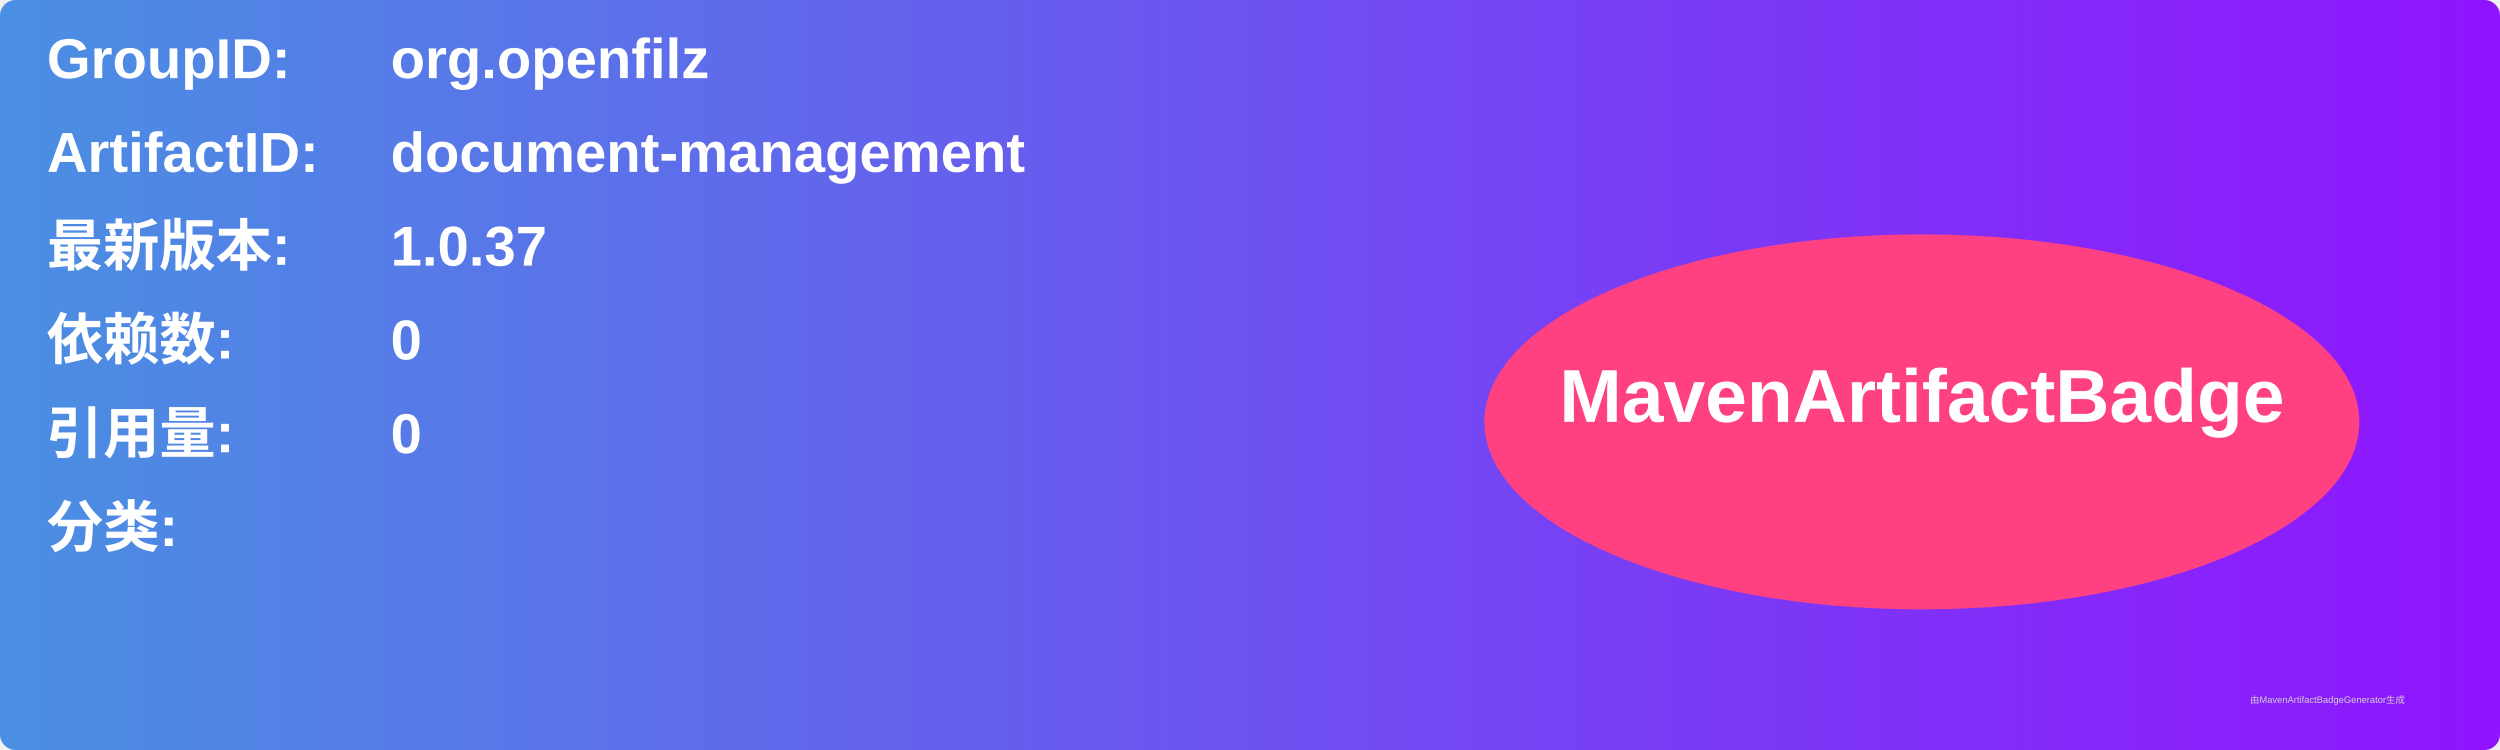
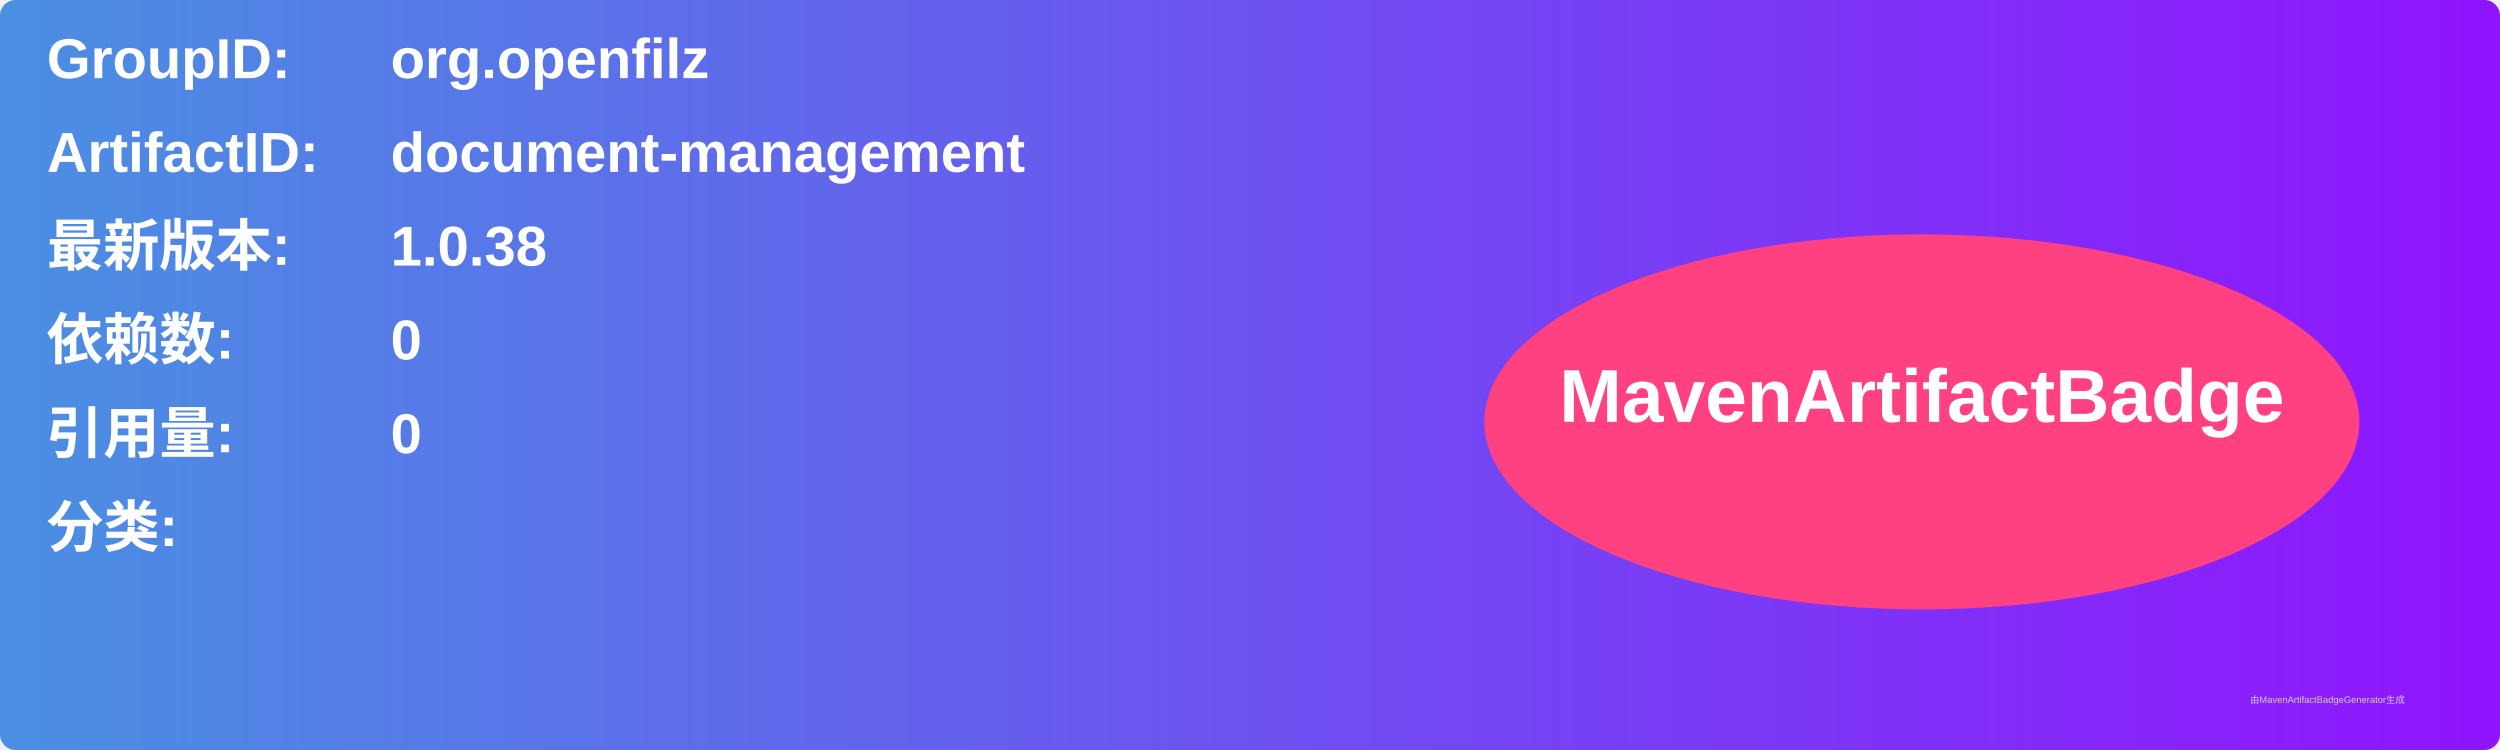
<svg xmlns="http://www.w3.org/2000/svg" width="800" height="240" viewBox="0 0 800 240">
  <linearGradient id="grad" x1="0%" y1="0%" x2="100%" y2="0%">
    <stop offset="0%" stop-color="#4a90e2" />
    <stop offset="100%" stop-color="#9013fe" />
  </linearGradient>
  <rect width="100%" height="100%" rx="5" ry="5" fill="url(#grad)" />
  <g transform="translate(15, 15)">
    <text x="0" y="10" font-family="Arial" font-size="18" fill="white" font-weight="bold" width="260">GroupID:</text>
    <text x="110" y="10" font-family="Arial" font-size="18" fill="white" font-weight="bold" width="460">org.openfilz</text>
    <text x="0" y="40" font-family="Arial" font-size="18" fill="white" font-weight="bold" width="260">ArtifactID:</text>
    <text x="110" y="40" font-family="Arial" font-size="18" fill="white" font-weight="bold" width="460">document-management</text>
    <text x="0" y="70" font-family="Arial" font-size="18" fill="white" font-weight="bold">最新版本:</text>
    <text x="110" y="70" font-family="Arial" font-size="18" fill="white" font-weight="bold">
-       <tspan font-weight="bold">1.0.37</tspan>
+       <tspan font-weight="bold">1.0.38</tspan>
    </text>
    <text x="0" y="100" font-family="Arial" font-size="18" fill="white" font-weight="bold">依赖数: </text>
    <text x="110" y="100" font-family="Arial" font-size="18" fill="white">
      <tspan font-weight="bold">0</tspan>
    </text>
    <text x="0" y="130" font-family="Arial" font-size="18" fill="white" font-weight="bold">引用量: </text>
    <text x="110" y="130" font-family="Arial" font-size="18" fill="white">
      <tspan font-weight="bold">0</tspan>
    </text>
    <text x="0" y="160" font-family="Arial" font-size="18" fill="white" font-weight="bold">分类:</text>
    <text x="10" y="190" font-family="Arial" font-size="10" fill="white">
      <tspan font-weight="bold" />
    </text>
    <ellipse cx="600" cy="120" rx="140" ry="60" fill="#ff4081" />
    <text x="600" y="120" text-anchor="middle" font-family="Arial" font-size="24" fill="white" font-weight="bold">MavenArtifactBadge</text>
  </g>
  <text x="720" y="225" font-family="Arial" font-size="3" fill="#d0d0d0">由MavenArtifactBadgeGenerator生成</text>
</svg>
